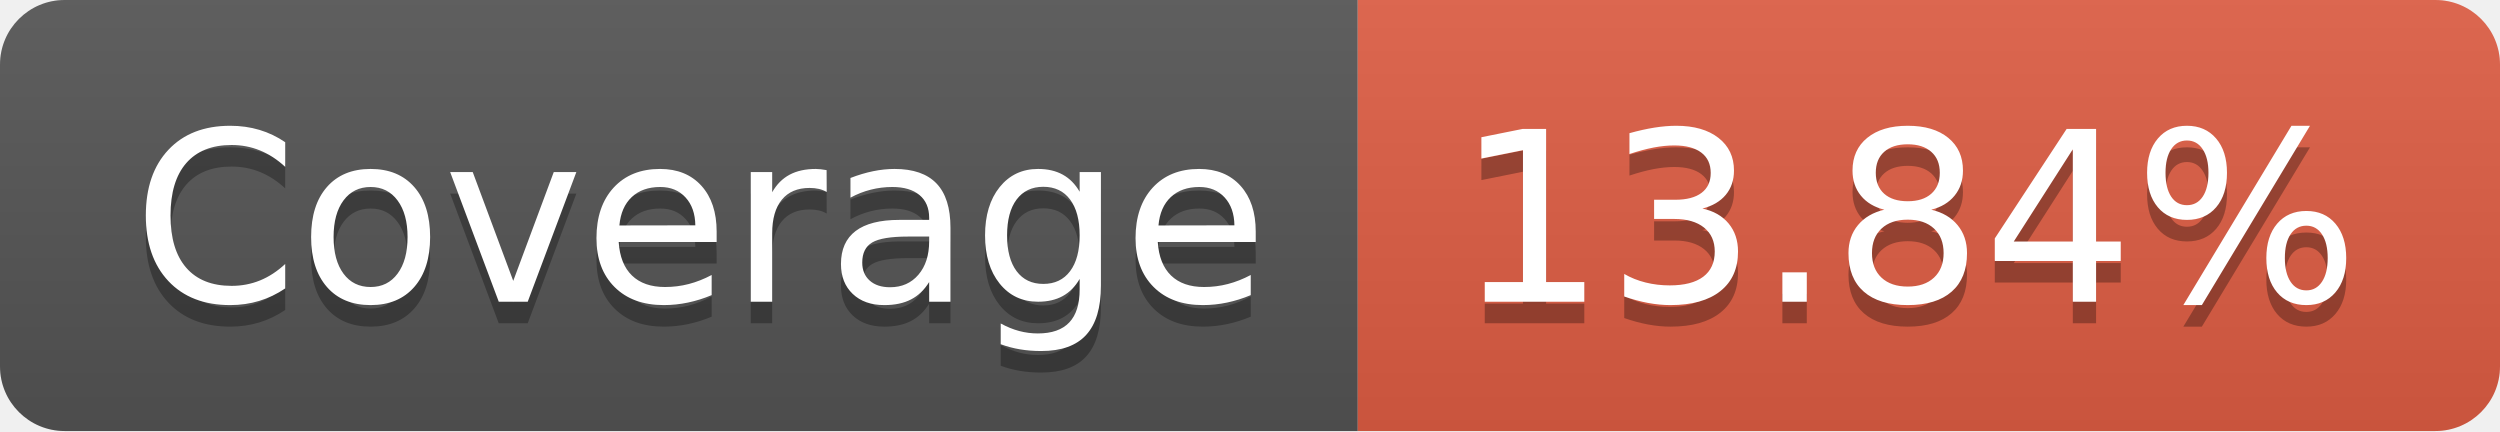
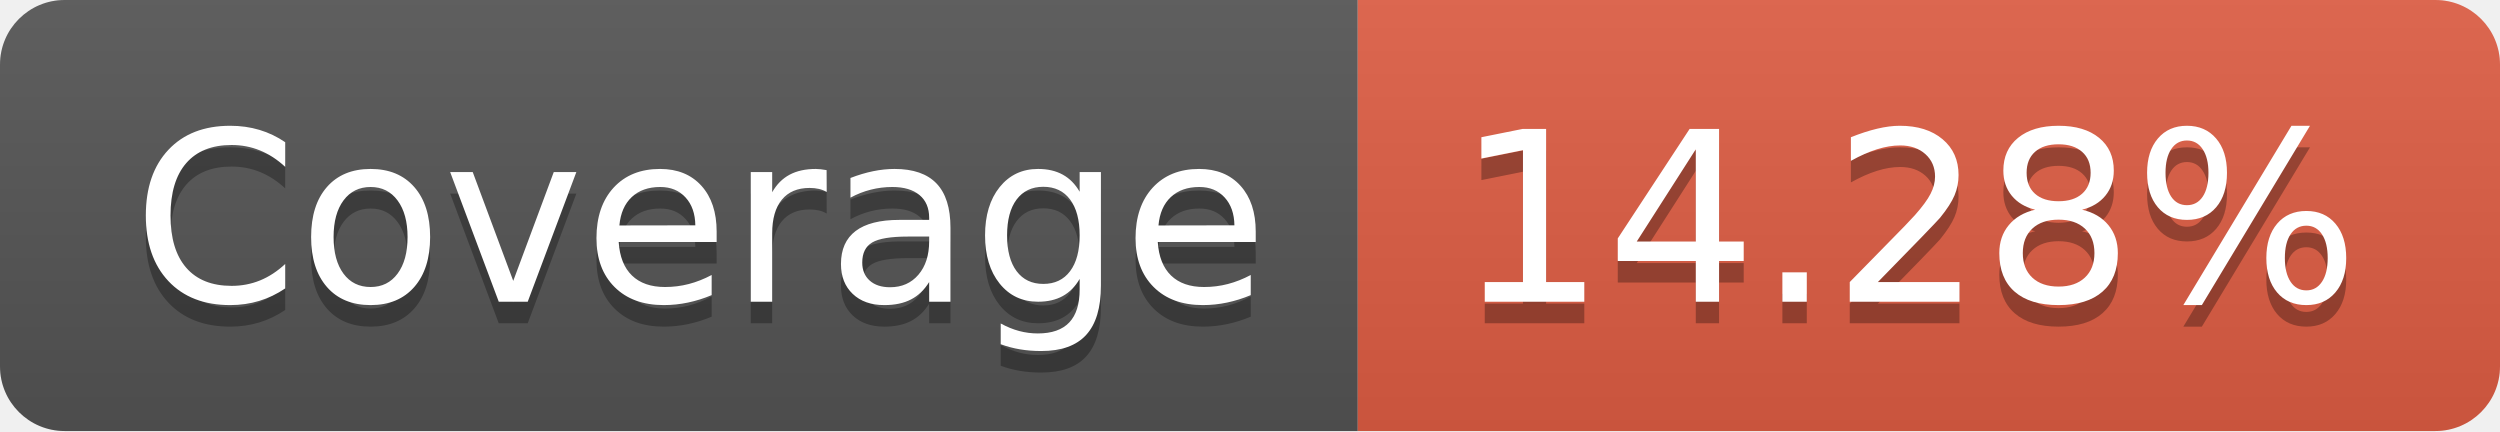
- <svg xmlns="http://www.w3.org/2000/svg" width="116" height="20" role="img" aria-label="Coverage: 13.84%">
+ <svg xmlns="http://www.w3.org/2000/svg" width="116" height="20" role="img" aria-label="Coverage: 14.28%">
  <linearGradient id="s" x2="0" y2="100%">
    <stop offset="0" stop-color="#bbb" stop-opacity=".1" />
    <stop offset="1" stop-opacity=".1" />
  </linearGradient>
  <clipPath id="r">
    <rect width="116" height="20" rx="3" fill="#fff" />
  </clipPath>
  <g clip-path="url(#r)">
    <rect width="63" height="20" fill="#555" />
    <rect x="63" width="53" height="20" fill="#e05d44" />
    <rect width="116" height="20" fill="url(#s)" />
  </g>
  <g fill="#fff" text-anchor="middle" font-family="Verdana,Geneva,DejaVu Sans,sans-serif" text-rendering="geometricPrecision" font-size="110">
    <text aria-hidden="true" x="325" y="150" fill="#010101" fill-opacity=".3" transform="scale(.1)" textLength="530">Coverage</text>
    <text x="325" y="140" transform="scale(.1)" fill="#fff" textLength="530">Coverage</text>
-     <text aria-hidden="true" x="885" y="150" fill="#010101" fill-opacity=".3" transform="scale(.1)" textLength="430">13.84%</text>
-     <text x="885" y="140" transform="scale(.1)" fill="#fff" textLength="430">13.84%</text>
+     <text aria-hidden="true" x="885" y="150" fill="#010101" fill-opacity=".3" transform="scale(.1)" textLength="430">14.28%</text>
+     <text x="885" y="140" transform="scale(.1)" fill="#fff" textLength="430">14.28%</text>
  </g>
</svg>
